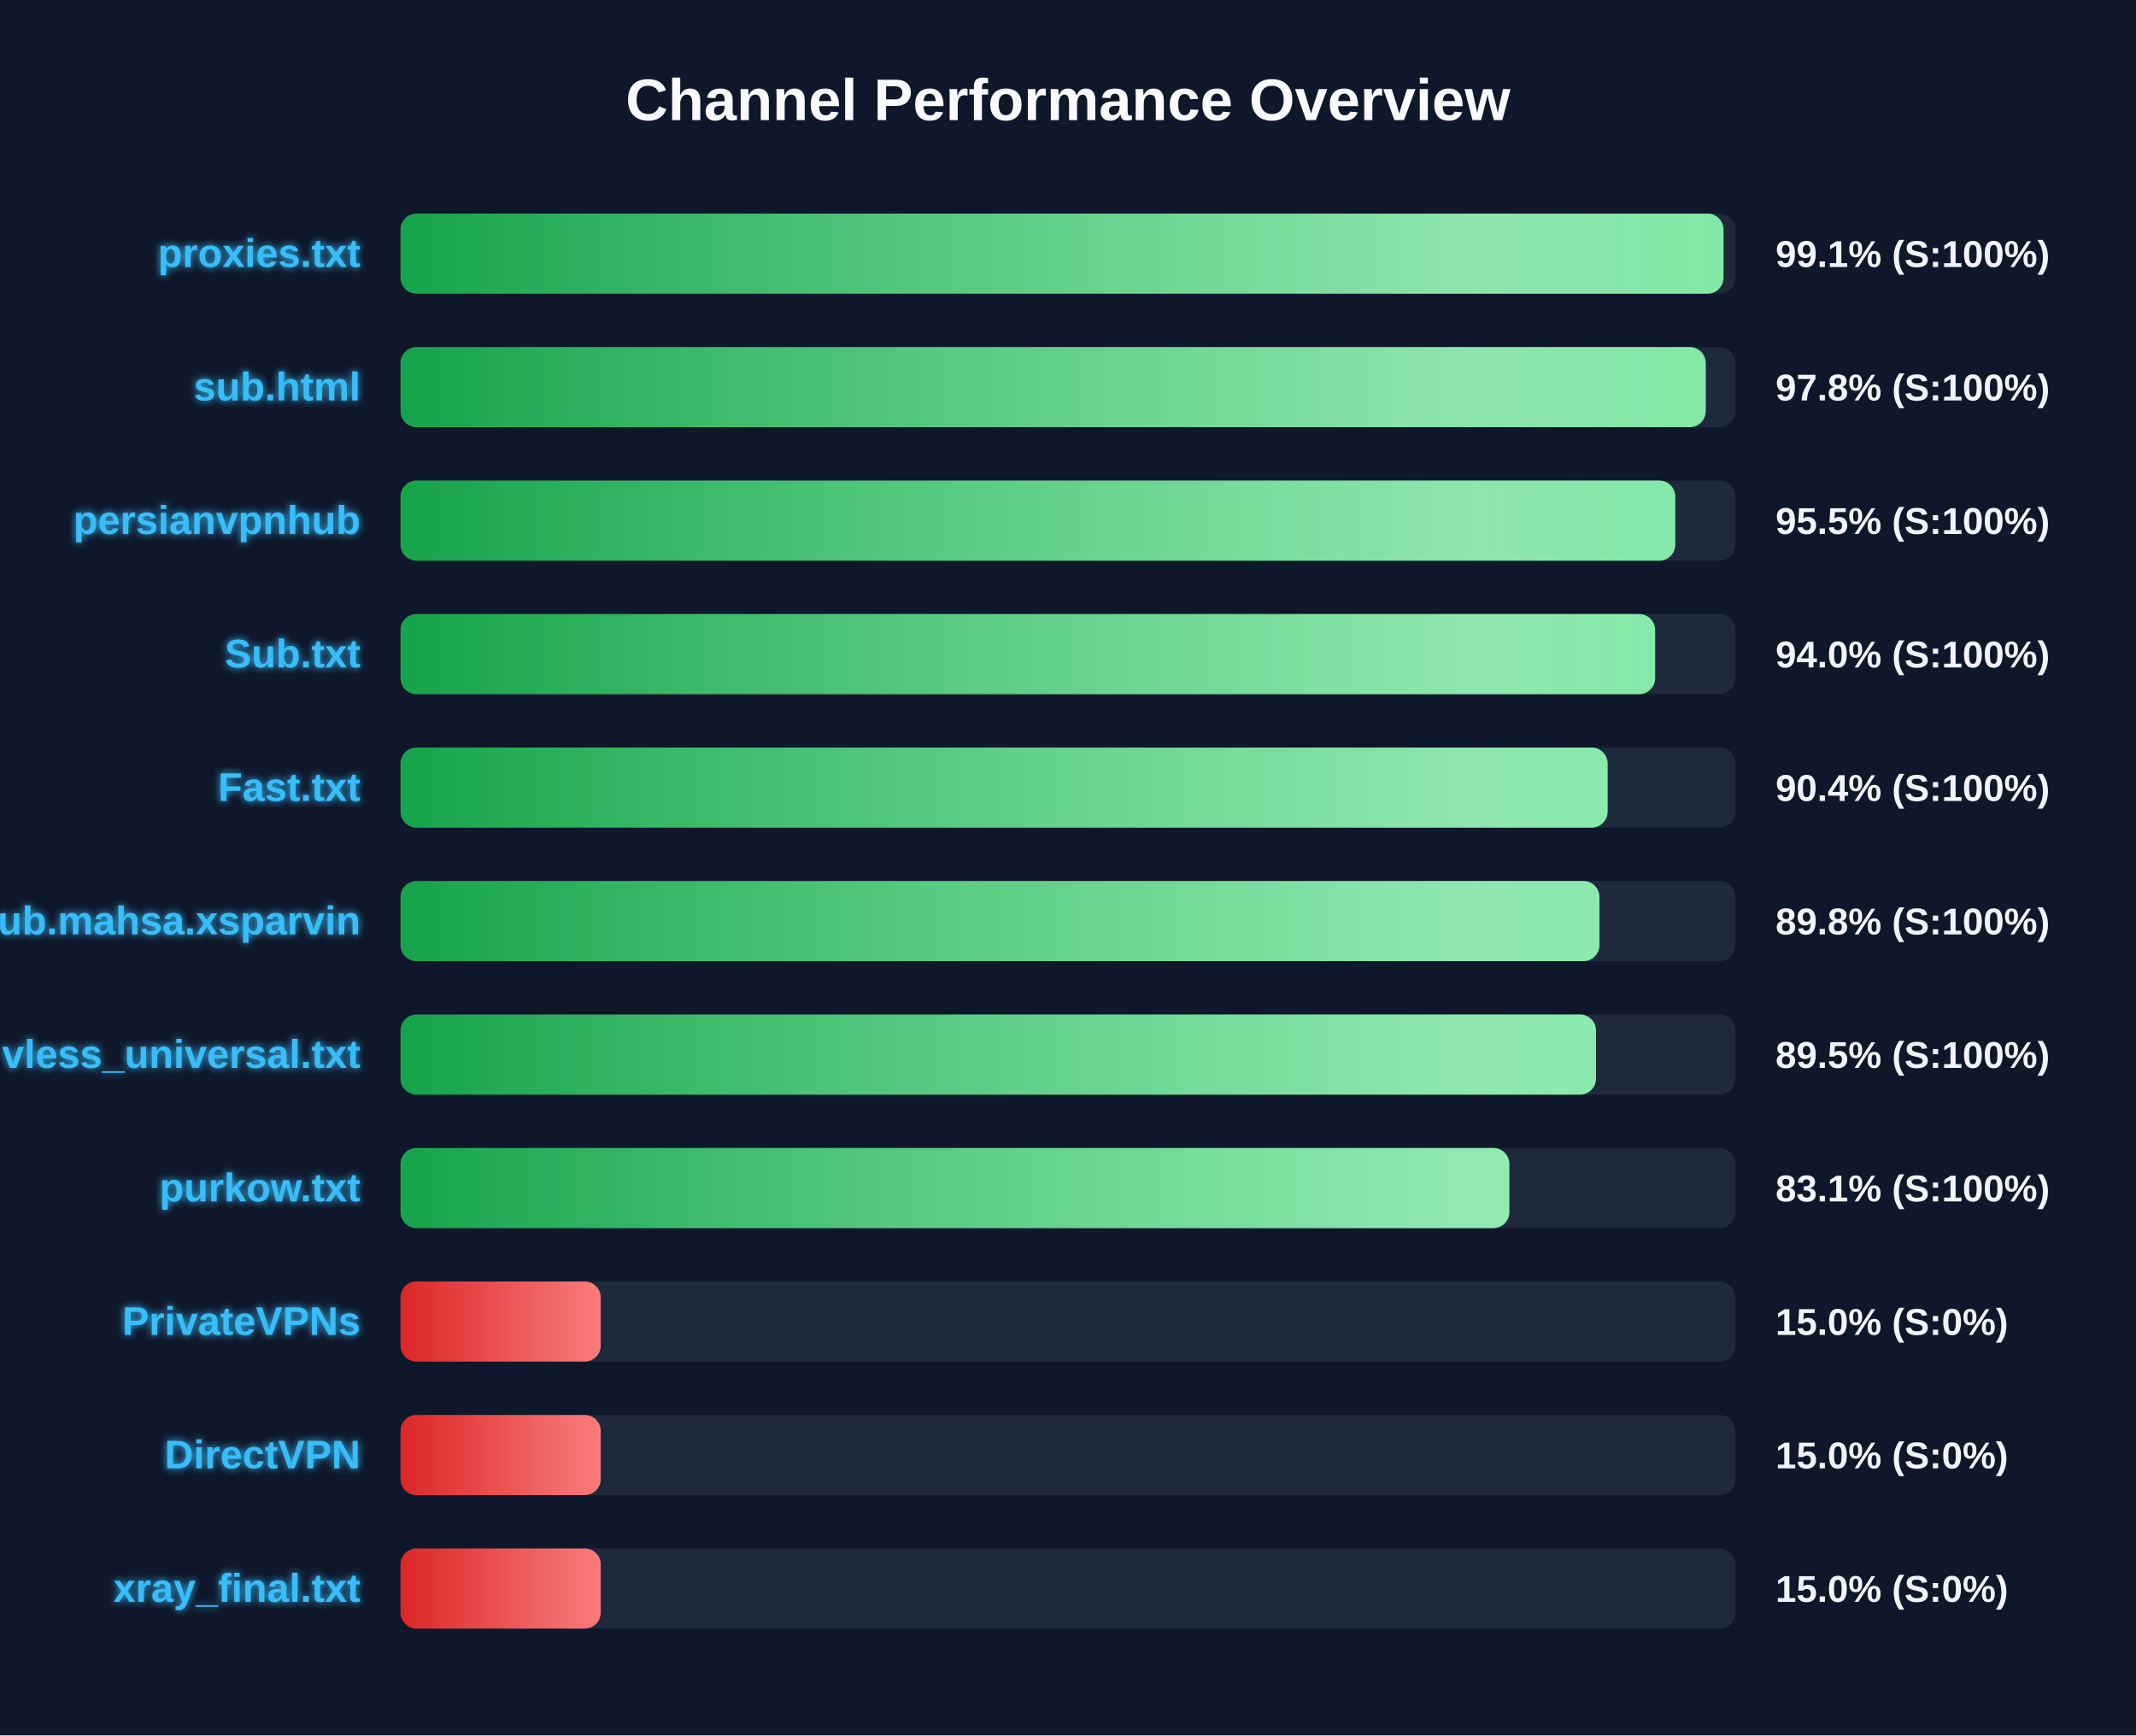
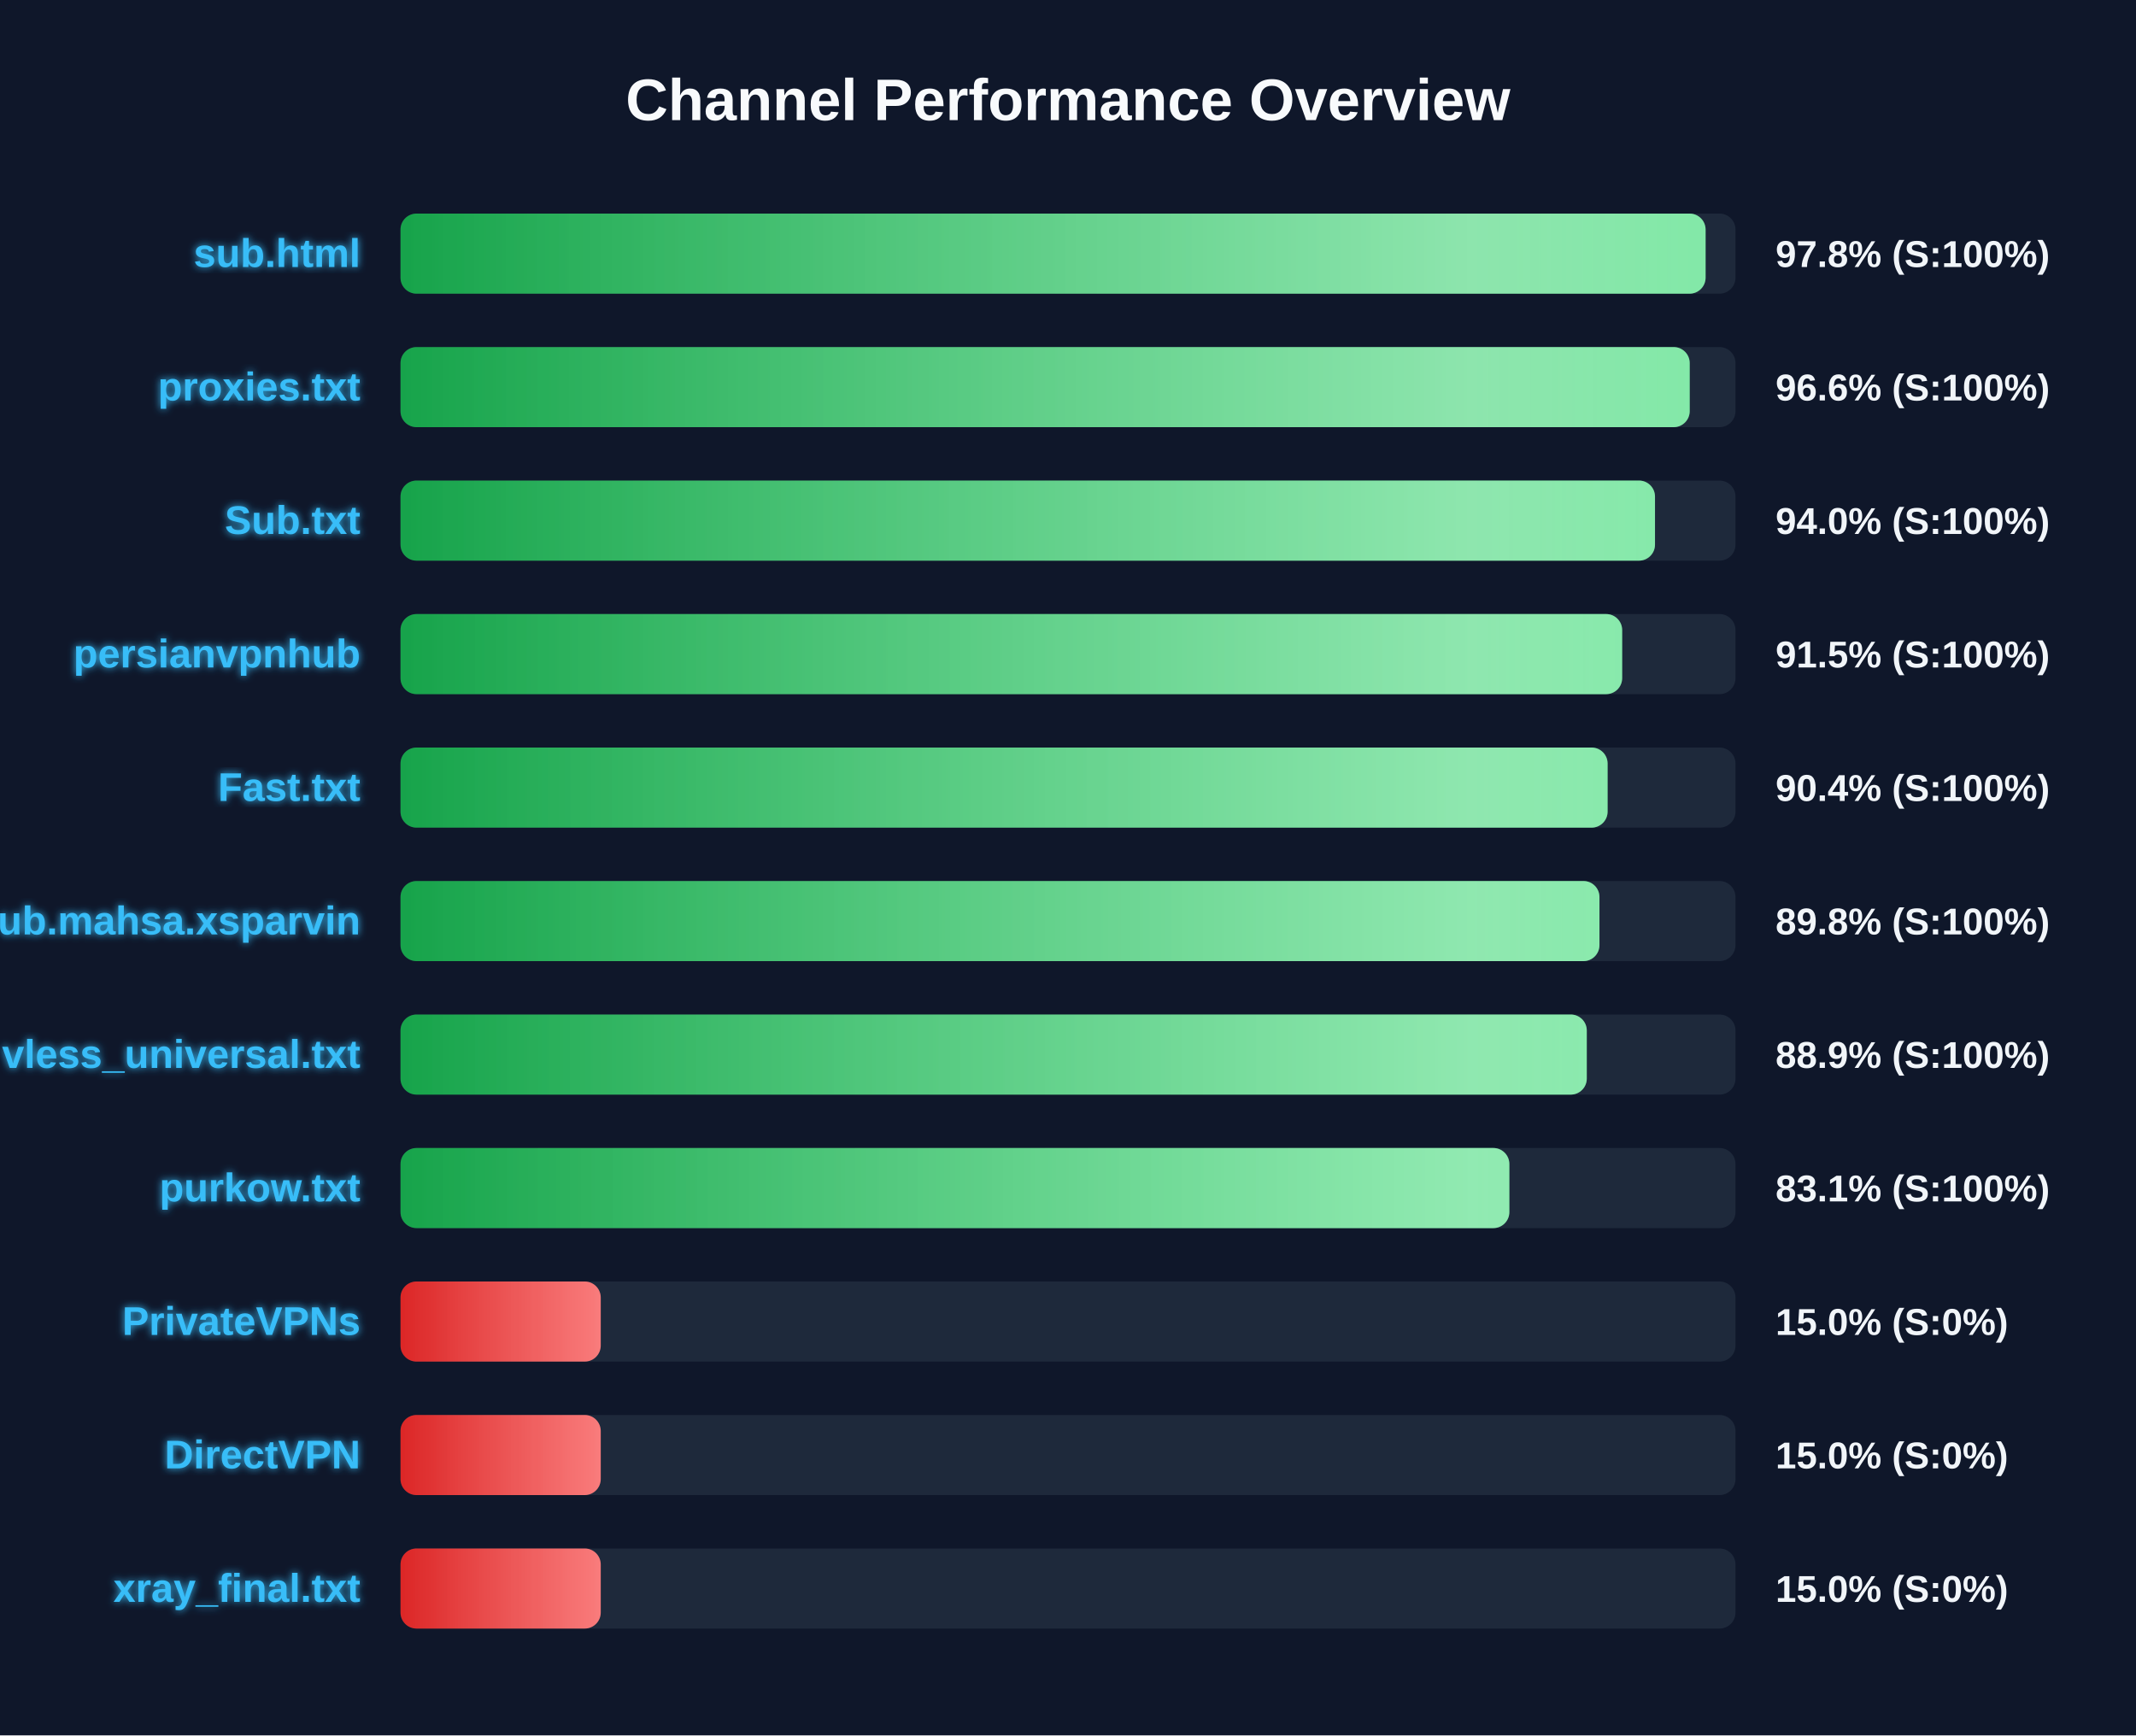
<svg xmlns="http://www.w3.org/2000/svg" width="800" height="650" version="1.1">
  <defs>
    <linearGradient id="grad-green" x1="0%" y1="0%" x2="100%" y2="0%">
      <stop offset="0%" stop-color="#16a34a" />
      <stop offset="100%" stop-color="#4ade80" />
    </linearGradient>
    <linearGradient id="grad-yellow" x1="0%" y1="0%" x2="100%" y2="0%">
      <stop offset="0%" stop-color="#ca8a04" />
      <stop offset="100%" stop-color="#fde047" />
    </linearGradient>
    <linearGradient id="grad-red" x1="0%" y1="0%" x2="100%" y2="0%">
      <stop offset="0%" stop-color="#dc2626" />
      <stop offset="100%" stop-color="#f87171" />
    </linearGradient>
    <linearGradient id="shimmer" x1="0%" y1="0%" x2="100%" y2="0%">
      <stop offset="0%" stop-color="rgba(255,255,255,0)" />
      <stop offset="50%" stop-color="rgba(255,255,255,0.4)" />
      <stop offset="100%" stop-color="rgba(255,255,255,0)" />
    </linearGradient>
    <filter id="glow" x="-20%" y="-20%" width="140%" height="140%">
      <feGaussianBlur stdDeviation="1.5" result="blur" />
      <feComposite in="SourceGraphic" in2="blur" operator="over" />
    </filter>
  </defs>
  <style>
        .bg-rect { fill: #0f172a; }
        .title { font: bold 22px 'Segoe UI', Arial, sans-serif; fill: #f8fafc; }
        .row { font: bold 15px 'Segoe UI', Arial, sans-serif; fill: #38bdf8; filter: url(#glow); }
        .score { font: bold 14px 'Segoe UI', Arial, sans-serif; fill: #f1f5f9; }
        @keyframes shimmer-anim {
            0% { transform: translateX(-100%); }
            100% { transform: translateX(200%); }
        }
        .shimmer-rect {
            animation: shimmer-anim 2.5s infinite linear;
        }
    </style>
  <rect width="100%" height="100%" class="bg-rect" />
  <text x="400" y="45" text-anchor="middle" class="title">Channel Performance Overview</text>
  <rect x="150" y="80" width="500" height="30" fill="#1e293b" rx="6" />
  <clipPath id="clip-0">
-     <rect x="150" y="80" width="495.5" height="30" rx="6" />
+     <rect x="150" y="80" width="488.8" height="30" rx="6" />
  </clipPath>
-   <rect x="150" y="80" width="495.5" height="30" fill="url(#grad-green)" rx="6" />
+   <rect x="150" y="80" width="488.8" height="30" fill="url(#grad-green)" rx="6" />
  <g clip-path="url(#clip-0)">
    <rect x="150" y="80" width="100%" height="30" fill="url(#shimmer)" class="shimmer-rect" />
  </g>
-   <text x="135" y="100" text-anchor="end" class="row">proxies.txt</text>
-   <text x="665" y="100" text-anchor="start" class="score">99.1% (S:100%)</text>
+   <text x="135" y="100" text-anchor="end" class="row">sub.html</text>
+   <text x="665" y="100" text-anchor="start" class="score">97.8% (S:100%)</text>
  <rect x="150" y="130" width="500" height="30" fill="#1e293b" rx="6" />
  <clipPath id="clip-1">
-     <rect x="150" y="130" width="488.85" height="30" rx="6" />
+     <rect x="150" y="130" width="482.85" height="30" rx="6" />
  </clipPath>
-   <rect x="150" y="130" width="488.85" height="30" fill="url(#grad-green)" rx="6" />
+   <rect x="150" y="130" width="482.85" height="30" fill="url(#grad-green)" rx="6" />
  <g clip-path="url(#clip-1)">
    <rect x="150" y="130" width="100%" height="30" fill="url(#shimmer)" class="shimmer-rect" />
  </g>
-   <text x="135" y="150" text-anchor="end" class="row">sub.html</text>
-   <text x="665" y="150" text-anchor="start" class="score">97.8% (S:100%)</text>
+   <text x="135" y="150" text-anchor="end" class="row">proxies.txt</text>
+   <text x="665" y="150" text-anchor="start" class="score">96.6% (S:100%)</text>
  <rect x="150" y="180" width="500" height="30" fill="#1e293b" rx="6" />
  <clipPath id="clip-2">
-     <rect x="150" y="180" width="477.45" height="30" rx="6" />
+     <rect x="150" y="180" width="469.85" height="30" rx="6" />
  </clipPath>
-   <rect x="150" y="180" width="477.45" height="30" fill="url(#grad-green)" rx="6" />
+   <rect x="150" y="180" width="469.85" height="30" fill="url(#grad-green)" rx="6" />
  <g clip-path="url(#clip-2)">
    <rect x="150" y="180" width="100%" height="30" fill="url(#shimmer)" class="shimmer-rect" />
  </g>
-   <text x="135" y="200" text-anchor="end" class="row">persianvpnhub</text>
-   <text x="665" y="200" text-anchor="start" class="score">95.5% (S:100%)</text>
+   <text x="135" y="200" text-anchor="end" class="row">Sub.txt</text>
+   <text x="665" y="200" text-anchor="start" class="score">94.0% (S:100%)</text>
  <rect x="150" y="230" width="500" height="30" fill="#1e293b" rx="6" />
  <clipPath id="clip-3">
-     <rect x="150" y="230" width="469.9" height="30" rx="6" />
+     <rect x="150" y="230" width="457.55" height="30" rx="6" />
  </clipPath>
-   <rect x="150" y="230" width="469.9" height="30" fill="url(#grad-green)" rx="6" />
+   <rect x="150" y="230" width="457.55" height="30" fill="url(#grad-green)" rx="6" />
  <g clip-path="url(#clip-3)">
    <rect x="150" y="230" width="100%" height="30" fill="url(#shimmer)" class="shimmer-rect" />
  </g>
-   <text x="135" y="250" text-anchor="end" class="row">Sub.txt</text>
-   <text x="665" y="250" text-anchor="start" class="score">94.0% (S:100%)</text>
+   <text x="135" y="250" text-anchor="end" class="row">persianvpnhub</text>
+   <text x="665" y="250" text-anchor="start" class="score">91.5% (S:100%)</text>
  <rect x="150" y="280" width="500" height="30" fill="#1e293b" rx="6" />
  <clipPath id="clip-4">
    <rect x="150" y="280" width="452.1" height="30" rx="6" />
  </clipPath>
  <rect x="150" y="280" width="452.1" height="30" fill="url(#grad-green)" rx="6" />
  <g clip-path="url(#clip-4)">
    <rect x="150" y="280" width="100%" height="30" fill="url(#shimmer)" class="shimmer-rect" />
  </g>
  <text x="135" y="300" text-anchor="end" class="row">Fast.txt</text>
  <text x="665" y="300" text-anchor="start" class="score">90.4% (S:100%)</text>
  <rect x="150" y="330" width="500" height="30" fill="#1e293b" rx="6" />
  <clipPath id="clip-5">
    <rect x="150" y="330" width="449.05" height="30" rx="6" />
  </clipPath>
  <rect x="150" y="330" width="449.05" height="30" fill="url(#grad-green)" rx="6" />
  <g clip-path="url(#clip-5)">
    <rect x="150" y="330" width="100%" height="30" fill="url(#shimmer)" class="shimmer-rect" />
  </g>
  <text x="135" y="350" text-anchor="end" class="row">Sub.mahsa.xsparvin</text>
  <text x="665" y="350" text-anchor="start" class="score">89.8% (S:100%)</text>
  <rect x="150" y="380" width="500" height="30" fill="#1e293b" rx="6" />
  <clipPath id="clip-6">
-     <rect x="150" y="380" width="447.75" height="30" rx="6" />
+     <rect x="150" y="380" width="444.3" height="30" rx="6" />
  </clipPath>
-   <rect x="150" y="380" width="447.75" height="30" fill="url(#grad-green)" rx="6" />
+   <rect x="150" y="380" width="444.3" height="30" fill="url(#grad-green)" rx="6" />
  <g clip-path="url(#clip-6)">
    <rect x="150" y="380" width="100%" height="30" fill="url(#shimmer)" class="shimmer-rect" />
  </g>
  <text x="135" y="400" text-anchor="end" class="row">vless_universal.txt</text>
-   <text x="665" y="400" text-anchor="start" class="score">89.5% (S:100%)</text>
+   <text x="665" y="400" text-anchor="start" class="score">88.9% (S:100%)</text>
  <rect x="150" y="430" width="500" height="30" fill="#1e293b" rx="6" />
  <clipPath id="clip-7">
    <rect x="150" y="430" width="415.3" height="30" rx="6" />
  </clipPath>
  <rect x="150" y="430" width="415.3" height="30" fill="url(#grad-green)" rx="6" />
  <g clip-path="url(#clip-7)">
    <rect x="150" y="430" width="100%" height="30" fill="url(#shimmer)" class="shimmer-rect" />
  </g>
  <text x="135" y="450" text-anchor="end" class="row">purkow.txt</text>
  <text x="665" y="450" text-anchor="start" class="score">83.1% (S:100%)</text>
  <rect x="150" y="480" width="500" height="30" fill="#1e293b" rx="6" />
  <clipPath id="clip-8">
    <rect x="150" y="480" width="75.0" height="30" rx="6" />
  </clipPath>
  <rect x="150" y="480" width="75.0" height="30" fill="url(#grad-red)" rx="6" />
  <g clip-path="url(#clip-8)">
    <rect x="150" y="480" width="100%" height="30" fill="url(#shimmer)" class="shimmer-rect" />
  </g>
  <text x="135" y="500" text-anchor="end" class="row">PrivateVPNs</text>
  <text x="665" y="500" text-anchor="start" class="score">15.0% (S:0%)</text>
  <rect x="150" y="530" width="500" height="30" fill="#1e293b" rx="6" />
  <clipPath id="clip-9">
    <rect x="150" y="530" width="75.0" height="30" rx="6" />
  </clipPath>
  <rect x="150" y="530" width="75.0" height="30" fill="url(#grad-red)" rx="6" />
  <g clip-path="url(#clip-9)">
    <rect x="150" y="530" width="100%" height="30" fill="url(#shimmer)" class="shimmer-rect" />
  </g>
  <text x="135" y="550" text-anchor="end" class="row">DirectVPN</text>
  <text x="665" y="550" text-anchor="start" class="score">15.0% (S:0%)</text>
  <rect x="150" y="580" width="500" height="30" fill="#1e293b" rx="6" />
  <clipPath id="clip-10">
    <rect x="150" y="580" width="75.0" height="30" rx="6" />
  </clipPath>
  <rect x="150" y="580" width="75.0" height="30" fill="url(#grad-red)" rx="6" />
  <g clip-path="url(#clip-10)">
    <rect x="150" y="580" width="100%" height="30" fill="url(#shimmer)" class="shimmer-rect" />
  </g>
  <text x="135" y="600" text-anchor="end" class="row">xray_final.txt</text>
  <text x="665" y="600" text-anchor="start" class="score">15.0% (S:0%)</text>
</svg>
